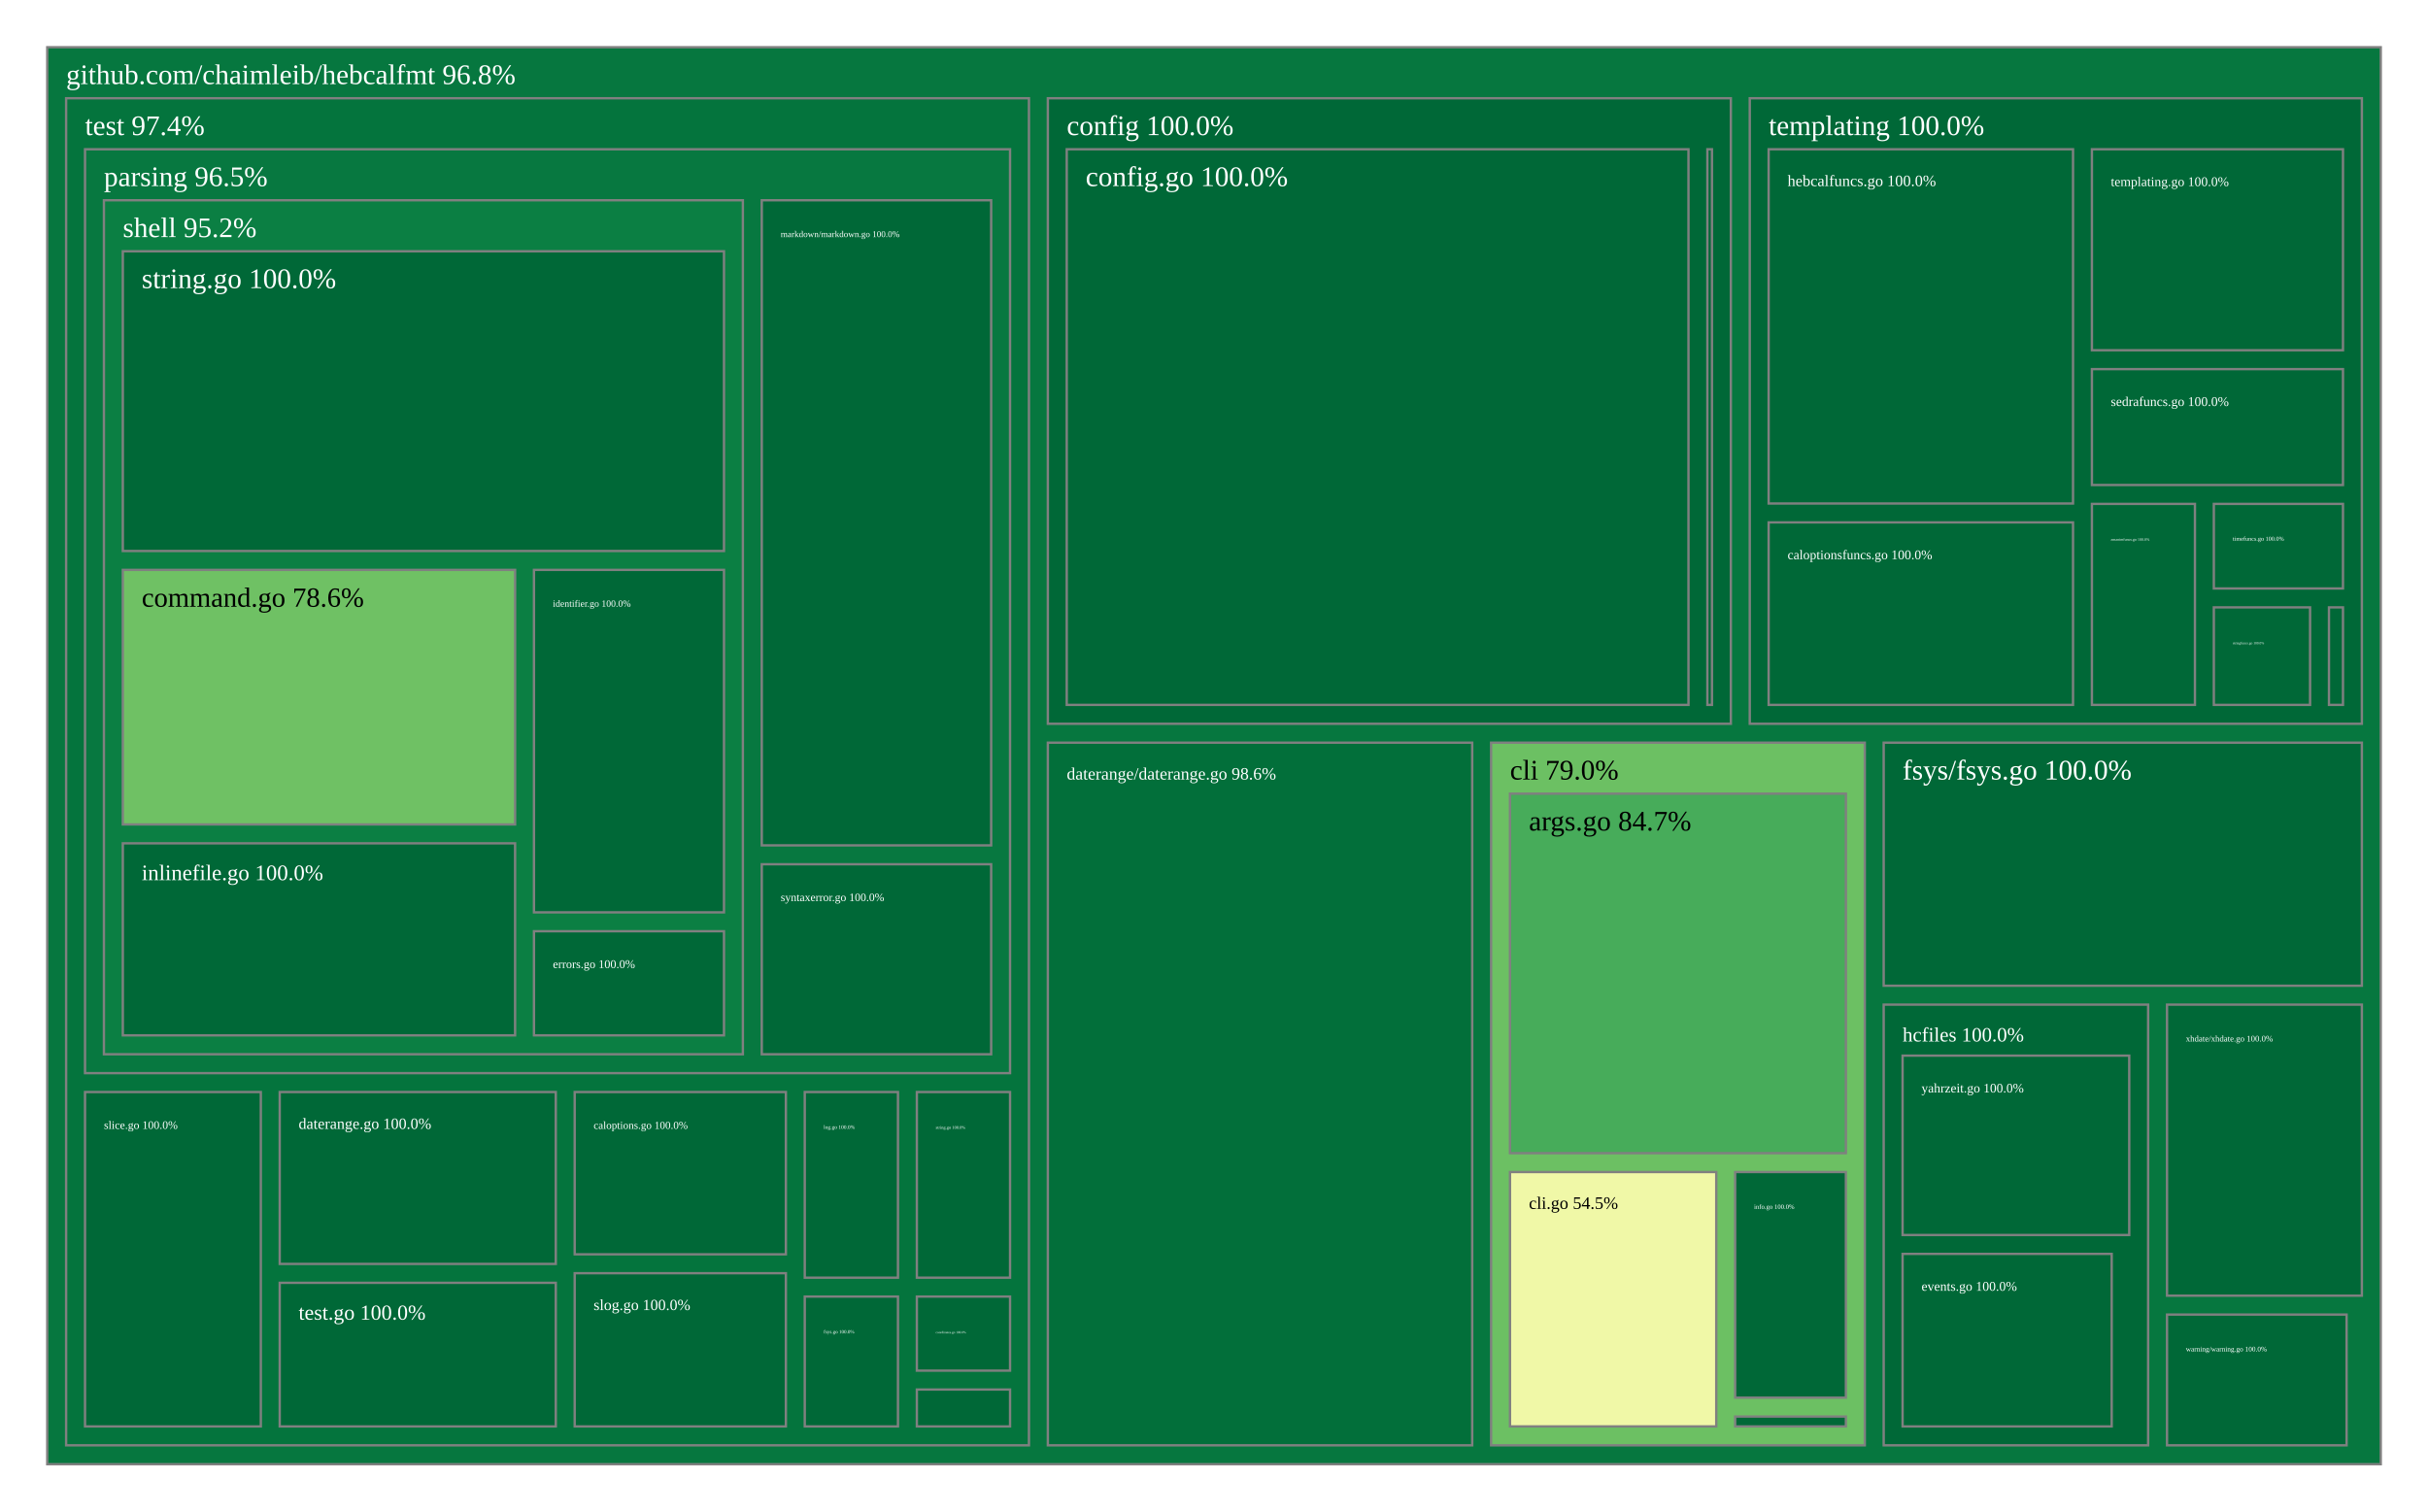
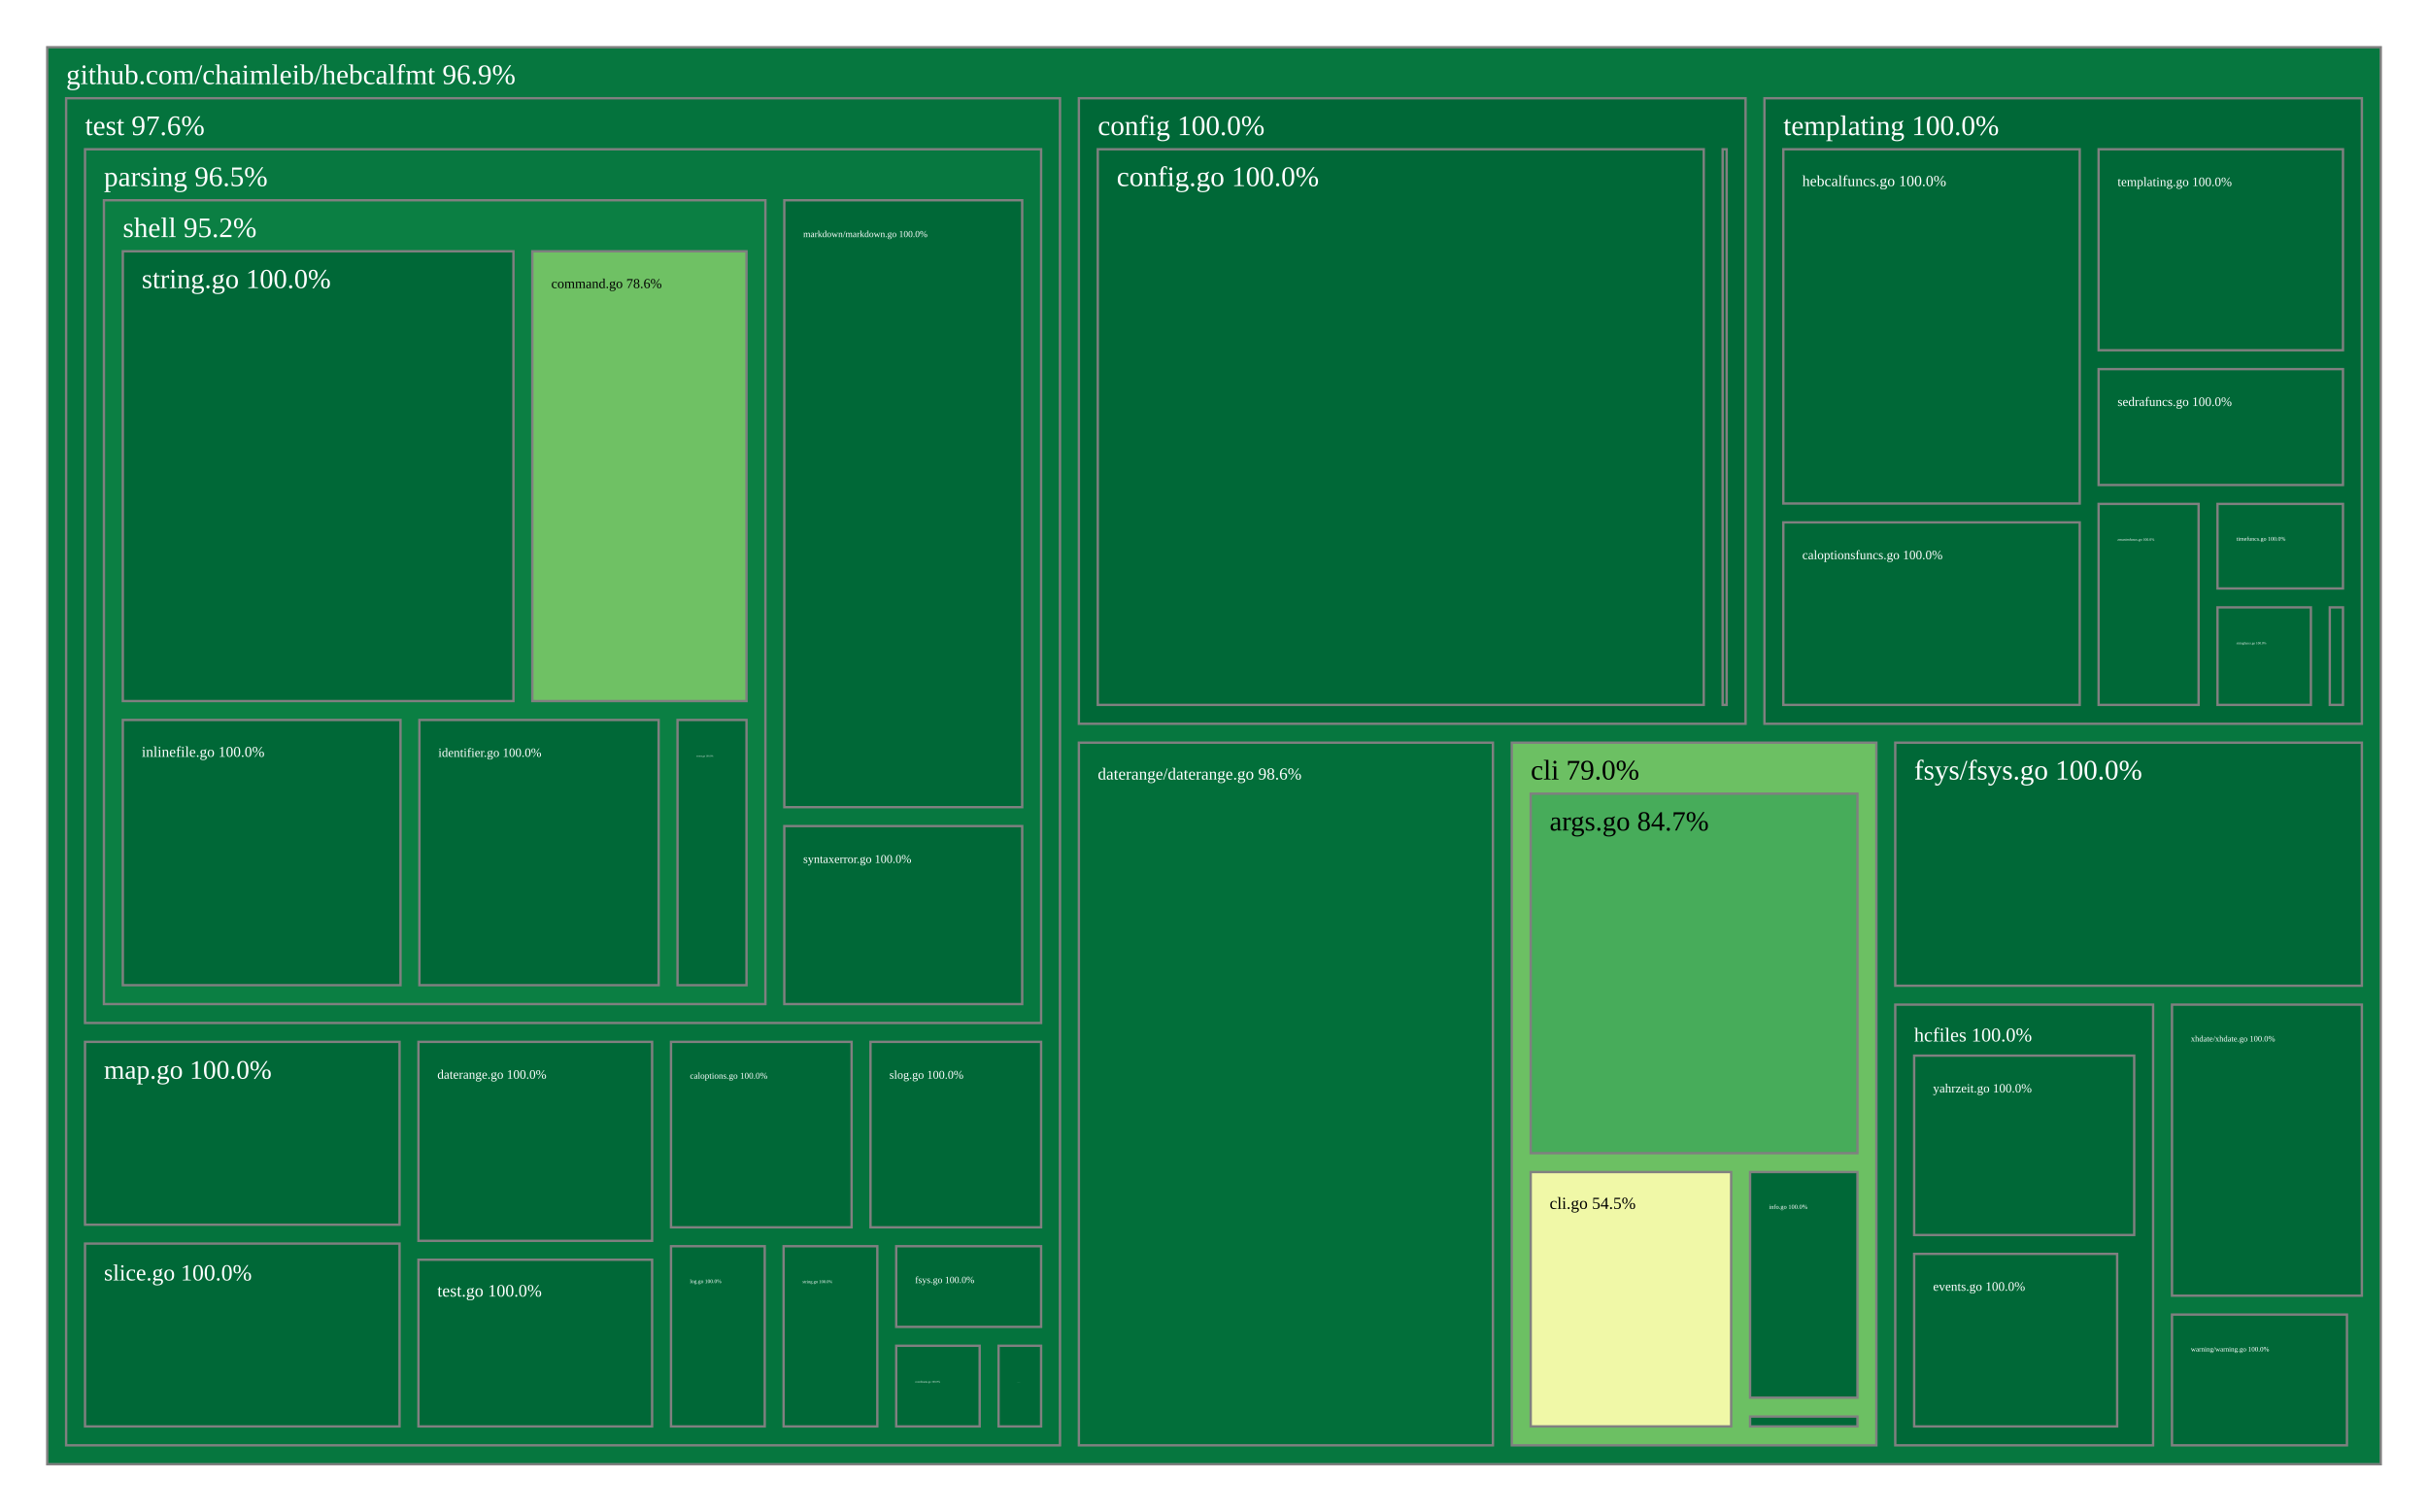
<svg xmlns="http://www.w3.org/2000/svg" viewBox="0 0 1028 640" style="background: white none repeat scroll 0% 0%;">
  <g>
    <rect x="20" y="20" width="988" height="600" style="fill: rgb(6, 119, 63);opacity:1;fill-opacity:1.00;stroke:rgb(128,128,128);stroke-width:1px;stroke-opacity:1.00;" />
-     <text data-notex="1" text-anchor="start" transform="translate(28,35.6) scale(1)" style="font-family: Open Sans, verdana, arial, sans-serif !important; font-size: 12px; fill: rgb(255, 255, 255); fill-opacity: 1.00; white-space: pre;" data-math="N">github.com/chaimleib/hebcalfmt 96.8%</text>
+     <text data-notex="1" text-anchor="start" transform="translate(28,35.6) scale(1)" style="font-family: Open Sans, verdana, arial, sans-serif !important; font-size: 12px; fill: rgb(255, 255, 255); fill-opacity: 1.00; white-space: pre;" data-math="N">github.com/chaimleib/hebcalfmt 96.9%</text>
  </g>
  <g>
-     <rect x="631.32" y="314.471" width="158.222" height="297.529" style="fill: rgb(108, 192, 99);opacity:1;fill-opacity:1.00;stroke:rgb(128,128,128);stroke-width:1px;stroke-opacity:1.00;" />
-     <text data-notex="1" text-anchor="start" transform="translate(639.32,330.0713) scale(1)" style="font-family: Open Sans, verdana, arial, sans-serif !important; font-size: 12px; fill: rgb(0, 0, 0); fill-opacity: 1.00; white-space: pre;" data-math="N">cli 79.0%</text>
+     <rect x="640.092" y="314.471" width="154.351" height="297.529" style="fill: rgb(108, 192, 99);opacity:1;fill-opacity:1.00;stroke:rgb(128,128,128);stroke-width:1px;stroke-opacity:1.00;" />
+     <text data-notex="1" text-anchor="start" transform="translate(648.0924,330.0713) scale(1)" style="font-family: Open Sans, verdana, arial, sans-serif !important; font-size: 12px; fill: rgb(0, 0, 0); fill-opacity: 1.00; white-space: pre;" data-math="N">cli 79.0%</text>
  </g>
  <g>
-     <rect x="443.65" y="41.6" width="289.184" height="264.871" style="fill: rgb(0, 104, 55);opacity:1;fill-opacity:1.00;stroke:rgb(128,128,128);stroke-width:1px;stroke-opacity:1.00;" />
-     <text data-notex="1" text-anchor="start" transform="translate(451.6503,57.2) scale(1)" style="font-family: Open Sans, verdana, arial, sans-serif !important; font-size: 12px; fill: rgb(255, 255, 255); fill-opacity: 1.00; white-space: pre;" data-math="N">config 100.0%</text>
+     <rect x="456.793" y="41.6" width="282.263" height="264.871" style="fill: rgb(0, 104, 55);opacity:1;fill-opacity:1.00;stroke:rgb(128,128,128);stroke-width:1px;stroke-opacity:1.00;" />
+     <text data-notex="1" text-anchor="start" transform="translate(464.7932,57.2) scale(1)" style="font-family: Open Sans, verdana, arial, sans-serif !important; font-size: 12px; fill: rgb(255, 255, 255); fill-opacity: 1.00; white-space: pre;" data-math="N">config 100.0%</text>
  </g>
  <g>
-     <rect x="443.65" y="314.471" width="179.67" height="297.529" style="fill: rgb(2, 111, 58);opacity:1;fill-opacity:1.00;stroke:rgb(128,128,128);stroke-width:1px;stroke-opacity:1.00;" />
-     <text data-notex="1" text-anchor="start" transform="translate(451.6503,330.0713) scale(0.60889)" style="font-family: Open Sans, verdana, arial, sans-serif !important; font-size: 12px; fill: rgb(255, 255, 255); fill-opacity: 1.00; white-space: pre;" data-math="N">daterange/daterange.go 98.6%</text>
+     <rect x="456.793" y="314.471" width="175.299" height="297.529" style="fill: rgb(2, 111, 58);opacity:1;fill-opacity:1.00;stroke:rgb(128,128,128);stroke-width:1px;stroke-opacity:1.00;" />
+     <text data-notex="1" text-anchor="start" transform="translate(464.7932,330.0713) scale(0.592631)" style="font-family: Open Sans, verdana, arial, sans-serif !important; font-size: 12px; fill: rgb(255, 255, 255); fill-opacity: 1.00; white-space: pre;" data-math="N">daterange/daterange.go 98.6%</text>
  </g>
  <g>
-     <rect x="797.542" y="314.471" width="202.458" height="102.924" style="fill: rgb(0, 104, 55);opacity:1;fill-opacity:1.00;stroke:rgb(128,128,128);stroke-width:1px;stroke-opacity:1.00;" />
-     <text data-notex="1" text-anchor="start" transform="translate(805.5418,330.0713) scale(1)" style="font-family: Open Sans, verdana, arial, sans-serif !important; font-size: 12px; fill: rgb(255, 255, 255); fill-opacity: 1.00; white-space: pre;" data-math="N">fsys/fsys.go 100.0%</text>
+     <rect x="802.443" y="314.471" width="197.557" height="102.924" style="fill: rgb(0, 104, 55);opacity:1;fill-opacity:1.00;stroke:rgb(128,128,128);stroke-width:1px;stroke-opacity:1.00;" />
+     <text data-notex="1" text-anchor="start" transform="translate(810.4431,330.0713) scale(0.995378)" style="font-family: Open Sans, verdana, arial, sans-serif !important; font-size: 12px; fill: rgb(255, 255, 255); fill-opacity: 1.00; white-space: pre;" data-math="N">fsys/fsys.go 100.0%</text>
  </g>
  <g>
-     <rect x="797.542" y="425.396" width="111.961" height="186.604" style="fill: rgb(0, 104, 55);opacity:1;fill-opacity:1.00;stroke:rgb(128,128,128);stroke-width:1px;stroke-opacity:1.00;" />
-     <text data-notex="1" text-anchor="start" transform="translate(805.5418,440.9957) scale(0.713997)" style="font-family: Open Sans, verdana, arial, sans-serif !important; font-size: 12px; fill: rgb(255, 255, 255); fill-opacity: 1.00; white-space: pre;" data-math="N">hcfiles 100.0%</text>
+     <rect x="802.443" y="425.396" width="109.167" height="186.604" style="fill: rgb(0, 104, 55);opacity:1;fill-opacity:1.00;stroke:rgb(128,128,128);stroke-width:1px;stroke-opacity:1.00;" />
+     <text data-notex="1" text-anchor="start" transform="translate(810.4431,440.9957) scale(0.69321)" style="font-family: Open Sans, verdana, arial, sans-serif !important; font-size: 12px; fill: rgb(255, 255, 255); fill-opacity: 1.00; white-space: pre;" data-math="N">hcfiles 100.0%</text>
  </g>
  <g>
-     <rect x="740.834" y="41.6" width="259.166" height="264.871" style="fill: rgb(0, 104, 55);opacity:1;fill-opacity:1.00;stroke:rgb(128,128,128);stroke-width:1px;stroke-opacity:1.00;" />
-     <text data-notex="1" text-anchor="start" transform="translate(748.8344,57.2) scale(1)" style="font-family: Open Sans, verdana, arial, sans-serif !important; font-size: 12px; fill: rgb(255, 255, 255); fill-opacity: 1.00; white-space: pre;" data-math="N">templating 100.0%</text>
+     <rect x="747.056" y="41.6" width="252.944" height="264.871" style="fill: rgb(0, 104, 55);opacity:1;fill-opacity:1.00;stroke:rgb(128,128,128);stroke-width:1px;stroke-opacity:1.00;" />
+     <text data-notex="1" text-anchor="start" transform="translate(755.0564,57.2) scale(1)" style="font-family: Open Sans, verdana, arial, sans-serif !important; font-size: 12px; fill: rgb(255, 255, 255); fill-opacity: 1.00; white-space: pre;" data-math="N">templating 100.0%</text>
  </g>
  <g>
-     <rect x="28" y="41.6" width="407.65" height="570.4" style="fill: rgb(4, 116, 61);opacity:1;fill-opacity:1.00;stroke:rgb(128,128,128);stroke-width:1px;stroke-opacity:1.00;" />
-     <text data-notex="1" text-anchor="start" transform="translate(36,57.2) scale(1)" style="font-family: Open Sans, verdana, arial, sans-serif !important; font-size: 12px; fill: rgb(255, 255, 255); fill-opacity: 1.00; white-space: pre;" data-math="N">test 97.4%</text>
+     <rect x="28" y="41.6" width="420.793" height="570.4" style="fill: rgb(4, 115, 61);opacity:1;fill-opacity:1.00;stroke:rgb(128,128,128);stroke-width:1px;stroke-opacity:1.00;" />
+     <text data-notex="1" text-anchor="start" transform="translate(36,57.2) scale(1)" style="font-family: Open Sans, verdana, arial, sans-serif !important; font-size: 12px; fill: rgb(255, 255, 255); fill-opacity: 1.00; white-space: pre;" data-math="N">test 97.6%</text>
  </g>
  <g>
-     <rect x="917.503" y="556.64" width="76.033" height="55.36" style="fill: rgb(0, 104, 55);opacity:1;fill-opacity:1.00;stroke:rgb(128,128,128);stroke-width:1px;stroke-opacity:1.00;" />
-     <text data-notex="1" text-anchor="start" transform="translate(925.503,572.2405) scale(0.250137)" style="font-family: Open Sans, verdana, arial, sans-serif !important; font-size: 12px; fill: rgb(255, 255, 255); fill-opacity: 1.00; white-space: pre;" data-math="N">warning/warning.go 100.0%</text>
+     <rect x="919.611" y="556.64" width="74.076" height="55.36" style="fill: rgb(0, 104, 55);opacity:1;fill-opacity:1.00;stroke:rgb(128,128,128);stroke-width:1px;stroke-opacity:1.00;" />
+     <text data-notex="1" text-anchor="start" transform="translate(927.6105,572.2405) scale(0.241983)" style="font-family: Open Sans, verdana, arial, sans-serif !important; font-size: 12px; fill: rgb(255, 255, 255); fill-opacity: 1.00; white-space: pre;" data-math="N">warning/warning.go 100.0%</text>
  </g>
  <g>
-     <rect x="917.503" y="425.396" width="82.497" height="123.245" style="fill: rgb(0, 104, 55);opacity:1;fill-opacity:1.00;stroke:rgb(128,128,128);stroke-width:1px;stroke-opacity:1.00;" />
-     <text data-notex="1" text-anchor="start" transform="translate(925.503,440.9957) scale(0.301164)" style="font-family: Open Sans, verdana, arial, sans-serif !important; font-size: 12px; fill: rgb(255, 255, 255); fill-opacity: 1.00; white-space: pre;" data-math="N">xhdate/xhdate.go 100.0%</text>
+     <rect x="919.611" y="425.396" width="80.389" height="123.245" style="fill: rgb(0, 104, 55);opacity:1;fill-opacity:1.00;stroke:rgb(128,128,128);stroke-width:1px;stroke-opacity:1.00;" />
+     <text data-notex="1" text-anchor="start" transform="translate(927.6105,440.9957) scale(0.291619)" style="font-family: Open Sans, verdana, arial, sans-serif !important; font-size: 12px; fill: rgb(255, 255, 255); fill-opacity: 1.00; white-space: pre;" data-math="N">xhdate/xhdate.go 100.0%</text>
  </g>
  <g>
-     <rect x="639.32" y="336.071" width="142.222" height="152.217" style="fill: rgb(71, 172, 90);opacity:1;fill-opacity:1.00;stroke:rgb(128,128,128);stroke-width:1px;stroke-opacity:1.00;" />
-     <text data-notex="1" text-anchor="start" transform="translate(647.32,351.6713) scale(1)" style="font-family: Open Sans, verdana, arial, sans-serif !important; font-size: 12px; fill: rgb(0, 0, 0); fill-opacity: 1.00; white-space: pre;" data-math="N">args.go 84.7%</text>
+     <rect x="648.092" y="336.071" width="138.351" height="152.217" style="fill: rgb(71, 172, 90);opacity:1;fill-opacity:1.00;stroke:rgb(128,128,128);stroke-width:1px;stroke-opacity:1.00;" />
+     <text data-notex="1" text-anchor="start" transform="translate(656.0924,351.6713) scale(0.980374)" style="font-family: Open Sans, verdana, arial, sans-serif !important; font-size: 12px; fill: rgb(0, 0, 0); fill-opacity: 1.00; white-space: pre;" data-math="N">args.go 84.7%</text>
  </g>
  <g>
-     <rect x="639.32" y="496.288" width="87.333" height="107.712" style="fill: rgb(240, 248, 167);opacity:1;fill-opacity:1.00;stroke:rgb(128,128,128);stroke-width:1px;stroke-opacity:1.00;" />
-     <text data-notex="1" text-anchor="start" transform="translate(647.32,511.888) scale(0.61921)" style="font-family: Open Sans, verdana, arial, sans-serif !important; font-size: 12px; fill: rgb(0, 0, 0); fill-opacity: 1.00; white-space: pre;" data-math="N">cli.go 54.5%</text>
+     <rect x="648.092" y="496.288" width="84.876" height="107.712" style="fill: rgb(240, 248, 167);opacity:1;fill-opacity:1.00;stroke:rgb(128,128,128);stroke-width:1px;stroke-opacity:1.00;" />
+     <text data-notex="1" text-anchor="start" transform="translate(656.0924,511.888) scale(0.597885)" style="font-family: Open Sans, verdana, arial, sans-serif !important; font-size: 12px; fill: rgb(0, 0, 0); fill-opacity: 1.00; white-space: pre;" data-math="N">cli.go 54.5%</text>
  </g>
  <g>
-     <rect x="734.653" y="496.288" width="46.889" height="95.532" style="fill: rgb(0, 104, 55);opacity:1;fill-opacity:1.00;stroke:rgb(128,128,128);stroke-width:1px;stroke-opacity:1.00;" />
-     <text data-notex="1" text-anchor="start" transform="translate(742.6531,511.888) scale(0.229827)" style="font-family: Open Sans, verdana, arial, sans-serif !important; font-size: 12px; fill: rgb(255, 255, 255); fill-opacity: 1.00; white-space: pre;" data-math="N">info.go 100.0%</text>
+     <rect x="740.969" y="496.288" width="45.474" height="95.532" style="fill: rgb(0, 104, 55);opacity:1;fill-opacity:1.00;stroke:rgb(128,128,128);stroke-width:1px;stroke-opacity:1.00;" />
+     <text data-notex="1" text-anchor="start" transform="translate(748.9688,511.888) scale(0.219303)" style="font-family: Open Sans, verdana, arial, sans-serif !important; font-size: 12px; fill: rgb(255, 255, 255); fill-opacity: 1.00; white-space: pre;" data-math="N">info.go 100.0%</text>
  </g>
  <g>
-     <rect x="734.653" y="599.82" width="46.889" height="4.18" style="fill: rgb(0, 104, 55);opacity:1;fill-opacity:1.00;stroke:rgb(128,128,128);stroke-width:1px;stroke-opacity:1.00;" />
+     <rect x="740.969" y="599.82" width="45.474" height="4.18" style="fill: rgb(0, 104, 55);opacity:1;fill-opacity:1.00;stroke:rgb(128,128,128);stroke-width:1px;stroke-opacity:1.00;" />
  </g>
  <g>
-     <rect x="451.65" y="63.2" width="263.243" height="235.271" style="fill: rgb(0, 104, 55);opacity:1;fill-opacity:1.00;stroke:rgb(128,128,128);stroke-width:1px;stroke-opacity:1.00;" />
-     <text data-notex="1" text-anchor="start" transform="translate(459.6503,78.8) scale(1)" style="font-family: Open Sans, verdana, arial, sans-serif !important; font-size: 12px; fill: rgb(255, 255, 255); fill-opacity: 1.00; white-space: pre;" data-math="N">config.go 100.0%</text>
+     <rect x="464.793" y="63.2" width="256.567" height="235.271" style="fill: rgb(0, 104, 55);opacity:1;fill-opacity:1.00;stroke:rgb(128,128,128);stroke-width:1px;stroke-opacity:1.00;" />
+     <text data-notex="1" text-anchor="start" transform="translate(472.7932,78.8) scale(1)" style="font-family: Open Sans, verdana, arial, sans-serif !important; font-size: 12px; fill: rgb(255, 255, 255); fill-opacity: 1.00; white-space: pre;" data-math="N">config.go 100.0%</text>
  </g>
  <g>
-     <rect x="722.894" y="63.2" width="1.941" height="235.271" style="fill: rgb(0, 104, 55);opacity:1;fill-opacity:1.00;stroke:rgb(128,128,128);stroke-width:1px;stroke-opacity:1.00;" />
+     <rect x="729.36" y="63.2" width="1.696" height="235.271" style="fill: rgb(0, 104, 55);opacity:1;fill-opacity:1.00;stroke:rgb(128,128,128);stroke-width:1px;stroke-opacity:1.00;" />
  </g>
  <g>
-     <rect x="805.542" y="530.945" width="88.535" height="73.055" style="fill: rgb(0, 104, 55);opacity:1;fill-opacity:1.00;stroke:rgb(128,128,128);stroke-width:1px;stroke-opacity:1.00;" />
-     <text data-notex="1" text-anchor="start" transform="translate(813.5418,546.5453) scale(0.472236)" style="font-family: Open Sans, verdana, arial, sans-serif !important; font-size: 12px; fill: rgb(255, 255, 255); fill-opacity: 1.00; white-space: pre;" data-math="N">events.go 100.0%</text>
+     <rect x="810.443" y="530.945" width="85.941" height="73.055" style="fill: rgb(0, 104, 55);opacity:1;fill-opacity:1.00;stroke:rgb(128,128,128);stroke-width:1px;stroke-opacity:1.00;" />
+     <text data-notex="1" text-anchor="start" transform="translate(818.4431,546.5453) scale(0.455346)" style="font-family: Open Sans, verdana, arial, sans-serif !important; font-size: 12px; fill: rgb(255, 255, 255); fill-opacity: 1.00; white-space: pre;" data-math="N">events.go 100.0%</text>
  </g>
  <g>
-     <rect x="805.542" y="446.996" width="95.961" height="75.95" style="fill: rgb(0, 104, 55);opacity:1;fill-opacity:1.00;stroke:rgb(128,128,128);stroke-width:1px;stroke-opacity:1.00;" />
-     <text data-notex="1" text-anchor="start" transform="translate(813.5418,462.5957) scale(0.462738)" style="font-family: Open Sans, verdana, arial, sans-serif !important; font-size: 12px; fill: rgb(255, 255, 255); fill-opacity: 1.00; white-space: pre;" data-math="N">yahrzeit.go 100.0%</text>
+     <rect x="810.443" y="446.996" width="93.167" height="75.95" style="fill: rgb(0, 104, 55);opacity:1;fill-opacity:1.00;stroke:rgb(128,128,128);stroke-width:1px;stroke-opacity:1.00;" />
+     <text data-notex="1" text-anchor="start" transform="translate(818.4431,462.5957) scale(0.446571)" style="font-family: Open Sans, verdana, arial, sans-serif !important; font-size: 12px; fill: rgb(255, 255, 255); fill-opacity: 1.00; white-space: pre;" data-math="N">yahrzeit.go 100.0%</text>
  </g>
  <g>
-     <rect x="748.834" y="221.201" width="128.871" height="77.27" style="fill: rgb(0, 104, 55);opacity:1;fill-opacity:1.00;stroke:rgb(128,128,128);stroke-width:1px;stroke-opacity:1.00;" />
-     <text data-notex="1" text-anchor="start" transform="translate(756.8344,236.8009) scale(0.470296)" style="font-family: Open Sans, verdana, arial, sans-serif !important; font-size: 12px; fill: rgb(255, 255, 255); fill-opacity: 1.00; white-space: pre;" data-math="N">caloptionsfuncs.go 100.0%</text>
+     <rect x="755.056" y="221.201" width="125.481" height="77.27" style="fill: rgb(0, 104, 55);opacity:1;fill-opacity:1.00;stroke:rgb(128,128,128);stroke-width:1px;stroke-opacity:1.00;" />
+     <text data-notex="1" text-anchor="start" transform="translate(763.0564,236.8009) scale(0.456169)" style="font-family: Open Sans, verdana, arial, sans-serif !important; font-size: 12px; fill: rgb(255, 255, 255); fill-opacity: 1.00; white-space: pre;" data-math="N">caloptionsfuncs.go 100.0%</text>
  </g>
  <g>
-     <rect x="986.072" y="257.181" width="5.928" height="41.29" style="fill: rgb(0, 104, 55);opacity:1;fill-opacity:1.00;stroke:rgb(128,128,128);stroke-width:1px;stroke-opacity:1.00;" />
+     <rect x="986.417" y="257.181" width="5.583" height="41.29" style="fill: rgb(0, 104, 55);opacity:1;fill-opacity:1.00;stroke:rgb(128,128,128);stroke-width:1px;stroke-opacity:1.00;" />
  </g>
  <g>
-     <rect x="748.834" y="63.2" width="128.871" height="150.001" style="fill: rgb(0, 104, 55);opacity:1;fill-opacity:1.00;stroke:rgb(128,128,128);stroke-width:1px;stroke-opacity:1.00;" />
-     <text data-notex="1" text-anchor="start" transform="translate(756.8344,78.8) scale(0.559877)" style="font-family: Open Sans, verdana, arial, sans-serif !important; font-size: 12px; fill: rgb(255, 255, 255); fill-opacity: 1.00; white-space: pre;" data-math="N">hebcalfuncs.go 100.0%</text>
+     <rect x="755.056" y="63.2" width="125.481" height="150.001" style="fill: rgb(0, 104, 55);opacity:1;fill-opacity:1.00;stroke:rgb(128,128,128);stroke-width:1px;stroke-opacity:1.00;" />
+     <text data-notex="1" text-anchor="start" transform="translate(763.0564,78.8) scale(0.543058)" style="font-family: Open Sans, verdana, arial, sans-serif !important; font-size: 12px; fill: rgb(255, 255, 255); fill-opacity: 1.00; white-space: pre;" data-math="N">hebcalfuncs.go 100.0%</text>
  </g>
  <g>
-     <rect x="885.706" y="156.304" width="106.294" height="49.064" style="fill: rgb(0, 104, 55);opacity:1;fill-opacity:1.00;stroke:rgb(128,128,128);stroke-width:1px;stroke-opacity:1.00;" />
-     <text data-notex="1" text-anchor="start" transform="translate(893.7056,171.9038) scale(0.470284)" style="font-family: Open Sans, verdana, arial, sans-serif !important; font-size: 12px; fill: rgb(255, 255, 255); fill-opacity: 1.00; white-space: pre;" data-math="N">sedrafuncs.go 100.0%</text>
+     <rect x="888.537" y="156.304" width="103.463" height="49.064" style="fill: rgb(0, 104, 55);opacity:1;fill-opacity:1.00;stroke:rgb(128,128,128);stroke-width:1px;stroke-opacity:1.00;" />
+     <text data-notex="1" text-anchor="start" transform="translate(896.5369,171.9038) scale(0.455537)" style="font-family: Open Sans, verdana, arial, sans-serif !important; font-size: 12px; fill: rgb(255, 255, 255); fill-opacity: 1.00; white-space: pre;" data-math="N">sedrafuncs.go 100.0%</text>
  </g>
  <g>
-     <rect x="937.322" y="257.181" width="40.749" height="41.29" style="fill: rgb(0, 104, 55);opacity:1;fill-opacity:1.00;stroke:rgb(128,128,128);stroke-width:1px;stroke-opacity:1.00;" />
-     <text data-notex="1" text-anchor="start" transform="translate(945.3224,272.781) scale(0.122764)" style="font-family: Open Sans, verdana, arial, sans-serif !important; font-size: 12px; fill: rgb(255, 255, 255); fill-opacity: 1.00; white-space: pre;" data-math="N">stringfuncs.go 100.0%</text>
+     <rect x="938.875" y="257.181" width="39.542" height="41.29" style="fill: rgb(0, 104, 55);opacity:1;fill-opacity:1.00;stroke:rgb(128,128,128);stroke-width:1px;stroke-opacity:1.00;" />
+     <text data-notex="1" text-anchor="start" transform="translate(946.8751,272.781) scale(0.116774)" style="font-family: Open Sans, verdana, arial, sans-serif !important; font-size: 12px; fill: rgb(255, 255, 255); fill-opacity: 1.00; white-space: pre;" data-math="N">stringfuncs.go 100.0%</text>
  </g>
  <g>
-     <rect x="885.706" y="63.2" width="106.294" height="85.104" style="fill: rgb(0, 104, 55);opacity:1;fill-opacity:1.00;stroke:rgb(128,128,128);stroke-width:1px;stroke-opacity:1.00;" />
-     <text data-notex="1" text-anchor="start" transform="translate(893.7056,78.8) scale(0.470284)" style="font-family: Open Sans, verdana, arial, sans-serif !important; font-size: 12px; fill: rgb(255, 255, 255); fill-opacity: 1.00; white-space: pre;" data-math="N">templating.go 100.0%</text>
+     <rect x="888.537" y="63.2" width="103.463" height="85.104" style="fill: rgb(0, 104, 55);opacity:1;fill-opacity:1.00;stroke:rgb(128,128,128);stroke-width:1px;stroke-opacity:1.00;" />
+     <text data-notex="1" text-anchor="start" transform="translate(896.5369,78.8) scale(0.455537)" style="font-family: Open Sans, verdana, arial, sans-serif !important; font-size: 12px; fill: rgb(255, 255, 255); fill-opacity: 1.00; white-space: pre;" data-math="N">templating.go 100.0%</text>
  </g>
  <g>
-     <rect x="937.322" y="213.367" width="54.678" height="35.814" style="fill: rgb(0, 104, 55);opacity:1;fill-opacity:1.00;stroke:rgb(128,128,128);stroke-width:1px;stroke-opacity:1.00;" />
-     <text data-notex="1" text-anchor="start" transform="translate(945.3224,228.9674) scale(0.212048)" style="font-family: Open Sans, verdana, arial, sans-serif !important; font-size: 12px; fill: rgb(255, 255, 255); fill-opacity: 1.00; white-space: pre;" data-math="N">timefuncs.go 100.0%</text>
+     <rect x="938.875" y="213.367" width="53.125" height="35.814" style="fill: rgb(0, 104, 55);opacity:1;fill-opacity:1.00;stroke:rgb(128,128,128);stroke-width:1px;stroke-opacity:1.00;" />
+     <text data-notex="1" text-anchor="start" transform="translate(946.8751,228.9674) scale(0.203536)" style="font-family: Open Sans, verdana, arial, sans-serif !important; font-size: 12px; fill: rgb(255, 255, 255); fill-opacity: 1.00; white-space: pre;" data-math="N">timefuncs.go 100.0%</text>
  </g>
  <g>
-     <rect x="885.706" y="213.367" width="43.617" height="85.104" style="fill: rgb(0, 104, 55);opacity:1;fill-opacity:1.00;stroke:rgb(128,128,128);stroke-width:1px;stroke-opacity:1.00;" />
-     <text data-notex="1" text-anchor="start" transform="translate(893.7056,228.9674) scale(0.136988)" style="font-family: Open Sans, verdana, arial, sans-serif !important; font-size: 12px; fill: rgb(255, 255, 255); fill-opacity: 1.00; white-space: pre;" data-math="N">zmanimfuncs.go 100.0%</text>
+     <rect x="888.537" y="213.367" width="42.338" height="85.104" style="fill: rgb(0, 104, 55);opacity:1;fill-opacity:1.00;stroke:rgb(128,128,128);stroke-width:1px;stroke-opacity:1.00;" />
+     <text data-notex="1" text-anchor="start" transform="translate(896.5369,228.9674) scale(0.130646)" style="font-family: Open Sans, verdana, arial, sans-serif !important; font-size: 12px; fill: rgb(255, 255, 255); fill-opacity: 1.00; white-space: pre;" data-math="N">zmanimfuncs.go 100.0%</text>
  </g>
  <g>
-     <rect x="243.319" y="462.412" width="89.415" height="68.712" style="fill: rgb(0, 104, 55);opacity:1;fill-opacity:1.00;stroke:rgb(128,128,128);stroke-width:1px;stroke-opacity:1.00;" />
-     <text data-notex="1" text-anchor="start" transform="translate(251.3186,478.0123) scale(0.382369)" style="font-family: Open Sans, verdana, arial, sans-serif !important; font-size: 12px; fill: rgb(255, 255, 255); fill-opacity: 1.00; white-space: pre;" data-math="N">caloptions.go 100.0%</text>
+     <rect x="284.104" y="441.164" width="76.456" height="78.527" style="fill: rgb(0, 104, 55);opacity:1;fill-opacity:1.00;stroke:rgb(128,128,128);stroke-width:1px;stroke-opacity:1.00;" />
+     <text data-notex="1" text-anchor="start" transform="translate(292.1037,456.7639) scale(0.314876)" style="font-family: Open Sans, verdana, arial, sans-serif !important; font-size: 12px; fill: rgb(255, 255, 255); fill-opacity: 1.00; white-space: pre;" data-math="N">caloptions.go 100.0%</text>
  </g>
  <g>
-     <rect x="388.192" y="549.016" width="39.458" height="31.365" style="fill: rgb(0, 104, 55);opacity:1;fill-opacity:1.00;stroke:rgb(128,128,128);stroke-width:1px;stroke-opacity:1.00;" />
-     <text data-notex="1" text-anchor="start" transform="translate(396.1918,564.6157) scale(0.116361)" style="font-family: Open Sans, verdana, arial, sans-serif !important; font-size: 12px; fill: rgb(255, 255, 255); fill-opacity: 1.00; white-space: pre;" data-math="N">coordinates.go 100.0%</text>
+     <rect x="379.45" y="569.846" width="35.339" height="34.154" style="fill: rgb(0, 104, 55);opacity:1;fill-opacity:1.00;stroke:rgb(128,128,128);stroke-width:1px;stroke-opacity:1.00;" />
+     <text data-notex="1" text-anchor="start" transform="translate(387.4503,585.4456) scale(0.095929)" style="font-family: Open Sans, verdana, arial, sans-serif !important; font-size: 12px; fill: rgb(255, 255, 255); fill-opacity: 1.00; white-space: pre;" data-math="N">coordinates.go 100.0%</text>
  </g>
  <g>
-     <rect x="118.428" y="462.412" width="116.891" height="72.777" style="fill: rgb(0, 104, 55);opacity:1;fill-opacity:1.00;stroke:rgb(128,128,128);stroke-width:1px;stroke-opacity:1.00;" />
-     <text data-notex="1" text-anchor="start" transform="translate(126.4279,478.0123) scale(0.553129)" style="font-family: Open Sans, verdana, arial, sans-serif !important; font-size: 12px; fill: rgb(255, 255, 255); fill-opacity: 1.00; white-space: pre;" data-math="N">daterange.go 100.0%</text>
+     <rect x="177.162" y="441.164" width="98.941" height="84.252" style="fill: rgb(0, 104, 55);opacity:1;fill-opacity:1.00;stroke:rgb(128,128,128);stroke-width:1px;stroke-opacity:1.00;" />
+     <text data-notex="1" text-anchor="start" transform="translate(185.1625,456.7639) scale(0.454722)" style="font-family: Open Sans, verdana, arial, sans-serif !important; font-size: 12px; fill: rgb(255, 255, 255); fill-opacity: 1.00; white-space: pre;" data-math="N">daterange.go 100.0%</text>
  </g>
  <g>
-     <rect x="340.733" y="549.016" width="39.458" height="54.984" style="fill: rgb(0, 104, 55);opacity:1;fill-opacity:1.00;stroke:rgb(128,128,128);stroke-width:1px;stroke-opacity:1.00;" />
-     <text data-notex="1" text-anchor="start" transform="translate(348.7333,564.6157) scale(0.174542)" style="font-family: Open Sans, verdana, arial, sans-serif !important; font-size: 12px; fill: rgb(255, 255, 255); fill-opacity: 1.00; white-space: pre;" data-math="N">fsys.go 100.0%</text>
+     <rect x="379.45" y="527.691" width="61.343" height="34.154" style="fill: rgb(0, 104, 55);opacity:1;fill-opacity:1.00;stroke:rgb(128,128,128);stroke-width:1px;stroke-opacity:1.00;" />
+     <text data-notex="1" text-anchor="start" transform="translate(387.4503,543.2913) scale(0.337373)" style="font-family: Open Sans, verdana, arial, sans-serif !important; font-size: 12px; fill: rgb(255, 255, 255); fill-opacity: 1.00; white-space: pre;" data-math="N">fsys.go 100.0%</text>
  </g>
  <g>
-     <rect x="388.192" y="588.381" width="39.458" height="15.619" style="fill: rgb(0, 104, 55);opacity:1;fill-opacity:1.00;stroke:rgb(128,128,128);stroke-width:1px;stroke-opacity:1.00;" />
+     <rect x="422.79" y="569.846" width="18.004" height="34.154" style="fill: rgb(0, 104, 55);opacity:1;fill-opacity:1.00;stroke:rgb(128,128,128);stroke-width:1px;stroke-opacity:1.00;" />
+     <text data-notex="1" text-anchor="start" transform="translate(430.7896,585.4456) scale(0.013914)" style="font-family: Open Sans, verdana, arial, sans-serif !important; font-size: 12px; fill: rgb(255, 255, 255); fill-opacity: 1.00; white-space: pre;" data-math="N">hdate.go 100.0%</text>
  </g>
  <g>
-     <rect x="340.733" y="462.412" width="39.458" height="78.603" style="fill: rgb(0, 104, 55);opacity:1;fill-opacity:1.00;stroke:rgb(128,128,128);stroke-width:1px;stroke-opacity:1.00;" />
-     <text data-notex="1" text-anchor="start" transform="translate(348.7333,478.0123) scale(0.187969)" style="font-family: Open Sans, verdana, arial, sans-serif !important; font-size: 12px; fill: rgb(255, 255, 255); fill-opacity: 1.00; white-space: pre;" data-math="N">log.go 100.0%</text>
+     <rect x="284.104" y="527.691" width="39.673" height="76.309" style="fill: rgb(0, 104, 55);opacity:1;fill-opacity:1.00;stroke:rgb(128,128,128);stroke-width:1px;stroke-opacity:1.00;" />
+     <text data-notex="1" text-anchor="start" transform="translate(292.1037,543.2913) scale(0.18969)" style="font-family: Open Sans, verdana, arial, sans-serif !important; font-size: 12px; fill: rgb(255, 255, 255); fill-opacity: 1.00; white-space: pre;" data-math="N">log.go 100.0%</text>
  </g>
  <g>
-     <rect x="36" y="63.2" width="391.65" height="391.212" style="fill: rgb(7, 120, 64);opacity:1;fill-opacity:1.00;stroke:rgb(128,128,128);stroke-width:1px;stroke-opacity:1.00;" />
+     <rect x="36" y="441.164" width="133.162" height="77.418" style="fill: rgb(0, 104, 55);opacity:1;fill-opacity:1.00;stroke:rgb(128,128,128);stroke-width:1px;stroke-opacity:1.00;" />
+     <text data-notex="1" text-anchor="start" transform="translate(44,456.7639) scale(0.938802)" style="font-family: Open Sans, verdana, arial, sans-serif !important; font-size: 12px; fill: rgb(255, 255, 255); fill-opacity: 1.00; white-space: pre;" data-math="N">map.go 100.0%</text>
+   </g>
+   <g>
+     <rect x="36" y="63.2" width="404.793" height="369.964" style="fill: rgb(7, 120, 64);opacity:1;fill-opacity:1.00;stroke:rgb(128,128,128);stroke-width:1px;stroke-opacity:1.00;" />
    <text data-notex="1" text-anchor="start" transform="translate(44,78.8) scale(1)" style="font-family: Open Sans, verdana, arial, sans-serif !important; font-size: 12px; fill: rgb(255, 255, 255); fill-opacity: 1.00; white-space: pre;" data-math="N">parsing 96.5%</text>
  </g>
  <g>
-     <rect x="36" y="462.412" width="74.428" height="141.588" style="fill: rgb(0, 104, 55);opacity:1;fill-opacity:1.00;stroke:rgb(128,128,128);stroke-width:1px;stroke-opacity:1.00;" />
-     <text data-notex="1" text-anchor="start" transform="translate(44,478.0123) scale(0.405749)" style="font-family: Open Sans, verdana, arial, sans-serif !important; font-size: 12px; fill: rgb(255, 255, 255); fill-opacity: 1.00; white-space: pre;" data-math="N">slice.go 100.0%</text>
+     <rect x="36" y="526.582" width="133.162" height="77.418" style="fill: rgb(0, 104, 55);opacity:1;fill-opacity:1.00;stroke:rgb(128,128,128);stroke-width:1px;stroke-opacity:1.00;" />
+     <text data-notex="1" text-anchor="start" transform="translate(44,542.1819) scale(0.813628)" style="font-family: Open Sans, verdana, arial, sans-serif !important; font-size: 12px; fill: rgb(255, 255, 255); fill-opacity: 1.00; white-space: pre;" data-math="N">slice.go 100.0%</text>
  </g>
  <g>
-     <rect x="243.319" y="539.124" width="89.415" height="64.876" style="fill: rgb(0, 104, 55);opacity:1;fill-opacity:1.00;stroke:rgb(128,128,128);stroke-width:1px;stroke-opacity:1.00;" />
-     <text data-notex="1" text-anchor="start" transform="translate(251.3186,554.7239) scale(0.546241)" style="font-family: Open Sans, verdana, arial, sans-serif !important; font-size: 12px; fill: rgb(255, 255, 255); fill-opacity: 1.00; white-space: pre;" data-math="N">slog.go 100.0%</text>
+     <rect x="368.56" y="441.164" width="72.233" height="78.527" style="fill: rgb(0, 104, 55);opacity:1;fill-opacity:1.00;stroke:rgb(128,128,128);stroke-width:1px;stroke-opacity:1.00;" />
+     <text data-notex="1" text-anchor="start" transform="translate(376.5599,456.7639) scale(0.418403)" style="font-family: Open Sans, verdana, arial, sans-serif !important; font-size: 12px; fill: rgb(255, 255, 255); fill-opacity: 1.00; white-space: pre;" data-math="N">slog.go 100.0%</text>
  </g>
  <g>
-     <rect x="388.192" y="462.412" width="39.458" height="78.603" style="fill: rgb(0, 104, 55);opacity:1;fill-opacity:1.00;stroke:rgb(128,128,128);stroke-width:1px;stroke-opacity:1.00;" />
-     <text data-notex="1" text-anchor="start" transform="translate(396.1918,478.0123) scale(0.152724)" style="font-family: Open Sans, verdana, arial, sans-serif !important; font-size: 12px; fill: rgb(255, 255, 255); fill-opacity: 1.00; white-space: pre;" data-math="N">string.go 100.0%</text>
+     <rect x="331.777" y="527.691" width="39.673" height="76.309" style="fill: rgb(0, 104, 55);opacity:1;fill-opacity:1.00;stroke:rgb(128,128,128);stroke-width:1px;stroke-opacity:1.00;" />
+     <text data-notex="1" text-anchor="start" transform="translate(339.777,543.2913) scale(0.154123)" style="font-family: Open Sans, verdana, arial, sans-serif !important; font-size: 12px; fill: rgb(255, 255, 255); fill-opacity: 1.00; white-space: pre;" data-math="N">string.go 100.0%</text>
  </g>
  <g>
-     <rect x="118.428" y="543.19" width="116.891" height="60.81" style="fill: rgb(0, 104, 55);opacity:1;fill-opacity:1.00;stroke:rgb(128,128,128);stroke-width:1px;stroke-opacity:1.00;" />
-     <text data-notex="1" text-anchor="start" transform="translate(126.4279,558.7896) scale(0.750675)" style="font-family: Open Sans, verdana, arial, sans-serif !important; font-size: 12px; fill: rgb(255, 255, 255); fill-opacity: 1.00; white-space: pre;" data-math="N">test.go 100.0%</text>
+     <rect x="177.162" y="533.415" width="98.941" height="70.585" style="fill: rgb(0, 104, 55);opacity:1;fill-opacity:1.00;stroke:rgb(128,128,128);stroke-width:1px;stroke-opacity:1.00;" />
+     <text data-notex="1" text-anchor="start" transform="translate(185.1625,549.0154) scale(0.617122)" style="font-family: Open Sans, verdana, arial, sans-serif !important; font-size: 12px; fill: rgb(255, 255, 255); fill-opacity: 1.00; white-space: pre;" data-math="N">test.go 100.0%</text>
  </g>
  <g>
-     <rect x="322.528" y="84.8" width="97.122" height="273.158" style="fill: rgb(0, 104, 55);opacity:1;fill-opacity:1.00;stroke:rgb(128,128,128);stroke-width:1px;stroke-opacity:1.00;" />
-     <text data-notex="1" text-anchor="start" transform="translate(330.5283,100.4) scale(0.312971)" style="font-family: Open Sans, verdana, arial, sans-serif !important; font-size: 12px; fill: rgb(255, 255, 255); fill-opacity: 1.00; white-space: pre;" data-math="N">markdown/markdown.go 100.0%</text>
+     <rect x="332.07" y="84.8" width="100.723" height="256.995" style="fill: rgb(0, 104, 55);opacity:1;fill-opacity:1.00;stroke:rgb(128,128,128);stroke-width:1px;stroke-opacity:1.00;" />
+     <text data-notex="1" text-anchor="start" transform="translate(340.07,100.4) scale(0.326864)" style="font-family: Open Sans, verdana, arial, sans-serif !important; font-size: 12px; fill: rgb(255, 255, 255); fill-opacity: 1.00; white-space: pre;" data-math="N">markdown/markdown.go 100.0%</text>
  </g>
  <g>
-     <rect x="44" y="84.8" width="270.528" height="361.612" style="fill: rgb(11, 127, 67);opacity:1;fill-opacity:1.00;stroke:rgb(128,128,128);stroke-width:1px;stroke-opacity:1.00;" />
+     <rect x="44" y="84.8" width="280.07" height="340.364" style="fill: rgb(11, 127, 67);opacity:1;fill-opacity:1.00;stroke:rgb(128,128,128);stroke-width:1px;stroke-opacity:1.00;" />
    <text data-notex="1" text-anchor="start" transform="translate(52,100.4) scale(1)" style="font-family: Open Sans, verdana, arial, sans-serif !important; font-size: 12px; fill: rgb(255, 255, 255); fill-opacity: 1.00; white-space: pre;" data-math="N">shell 95.2%</text>
  </g>
  <g>
-     <rect x="322.528" y="365.958" width="97.122" height="80.454" style="fill: rgb(0, 104, 55);opacity:1;fill-opacity:1.00;stroke:rgb(128,128,128);stroke-width:1px;stroke-opacity:1.00;" />
-     <text data-notex="1" text-anchor="start" transform="translate(330.5283,381.558) scale(0.402391)" style="font-family: Open Sans, verdana, arial, sans-serif !important; font-size: 12px; fill: rgb(255, 255, 255); fill-opacity: 1.00; white-space: pre;" data-math="N">syntaxerror.go 100.0%</text>
+     <rect x="332.07" y="349.795" width="100.723" height="75.369" style="fill: rgb(0, 104, 55);opacity:1;fill-opacity:1.00;stroke:rgb(128,128,128);stroke-width:1px;stroke-opacity:1.00;" />
+     <text data-notex="1" text-anchor="start" transform="translate(340.07,365.3947) scale(0.420254)" style="font-family: Open Sans, verdana, arial, sans-serif !important; font-size: 12px; fill: rgb(255, 255, 255); fill-opacity: 1.00; white-space: pre;" data-math="N">syntaxerror.go 100.0%</text>
  </g>
  <g>
-     <rect x="52" y="241.308" width="166.083" height="107.785" style="fill: rgb(111, 193, 100);opacity:1;fill-opacity:1.00;stroke:rgb(128,128,128);stroke-width:1px;stroke-opacity:1.00;" />
-     <text data-notex="1" text-anchor="start" transform="translate(60,256.9081) scale(0.977103)" style="font-family: Open Sans, verdana, arial, sans-serif !important; font-size: 12px; fill: rgb(0, 0, 0); fill-opacity: 1.00; white-space: pre;" data-math="N">command.go 78.6%</text>
+     <rect x="225.392" y="106.4" width="90.678" height="190.456" style="fill: rgb(111, 193, 100);opacity:1;fill-opacity:1.00;stroke:rgb(128,128,128);stroke-width:1px;stroke-opacity:1.00;" />
+     <text data-notex="1" text-anchor="start" transform="translate(233.3918,122) scale(0.486187)" style="font-family: Open Sans, verdana, arial, sans-serif !important; font-size: 12px; fill: rgb(0, 0, 0); fill-opacity: 1.00; white-space: pre;" data-math="N">command.go 78.6%</text>
  </g>
  <g>
-     <rect x="226.083" y="394.322" width="80.445" height="44.09" style="fill: rgb(0, 104, 55);opacity:1;fill-opacity:1.00;stroke:rgb(128,128,128);stroke-width:1px;stroke-opacity:1.00;" />
-     <text data-notex="1" text-anchor="start" transform="translate(234.0829,409.9223) scale(0.419566)" style="font-family: Open Sans, verdana, arial, sans-serif !important; font-size: 12px; fill: rgb(255, 255, 255); fill-opacity: 1.00; white-space: pre;" data-math="N">errors.go 100.0%</text>
+     <rect x="286.864" y="304.856" width="29.206" height="112.308" style="fill: rgb(0, 104, 55);opacity:1;fill-opacity:1.00;stroke:rgb(128,128,128);stroke-width:1px;stroke-opacity:1.00;" />
+     <text data-notex="1" text-anchor="start" transform="translate(294.8639,320.4562) scale(0.085978)" style="font-family: Open Sans, verdana, arial, sans-serif !important; font-size: 12px; fill: rgb(255, 255, 255); fill-opacity: 1.00; white-space: pre;" data-math="N">errors.go 100.0%</text>
  </g>
  <g>
-     <rect x="226.083" y="241.308" width="80.445" height="145.014" style="fill: rgb(0, 104, 55);opacity:1;fill-opacity:1.00;stroke:rgb(128,128,128);stroke-width:1px;stroke-opacity:1.00;" />
-     <text data-notex="1" text-anchor="start" transform="translate(234.0829,256.9081) scale(0.335653)" style="font-family: Open Sans, verdana, arial, sans-serif !important; font-size: 12px; fill: rgb(255, 255, 255); fill-opacity: 1.00; white-space: pre;" data-math="N">identifier.go 100.0%</text>
+     <rect x="177.571" y="304.856" width="101.293" height="112.308" style="fill: rgb(0, 104, 55);opacity:1;fill-opacity:1.00;stroke:rgb(128,128,128);stroke-width:1px;stroke-opacity:1.00;" />
+     <text data-notex="1" text-anchor="start" transform="translate(185.5708,320.4562) scale(0.444235)" style="font-family: Open Sans, verdana, arial, sans-serif !important; font-size: 12px; fill: rgb(255, 255, 255); fill-opacity: 1.00; white-space: pre;" data-math="N">identifier.go 100.0%</text>
  </g>
  <g>
-     <rect x="52" y="357.093" width="166.083" height="81.32" style="fill: rgb(0, 104, 55);opacity:1;fill-opacity:1.00;stroke:rgb(128,128,128);stroke-width:1px;stroke-opacity:1.00;" />
-     <text data-notex="1" text-anchor="start" transform="translate(60,372.6927) scale(0.781682)" style="font-family: Open Sans, verdana, arial, sans-serif !important; font-size: 12px; fill: rgb(255, 255, 255); fill-opacity: 1.00; white-space: pre;" data-math="N">inlinefile.go 100.0%</text>
+     <rect x="52" y="304.856" width="117.571" height="112.308" style="fill: rgb(0, 104, 55);opacity:1;fill-opacity:1.00;stroke:rgb(128,128,128);stroke-width:1px;stroke-opacity:1.00;" />
+     <text data-notex="1" text-anchor="start" transform="translate(60,320.4562) scale(0.529014)" style="font-family: Open Sans, verdana, arial, sans-serif !important; font-size: 12px; fill: rgb(255, 255, 255); fill-opacity: 1.00; white-space: pre;" data-math="N">inlinefile.go 100.0%</text>
  </g>
  <g>
-     <rect x="52" y="106.4" width="254.528" height="126.908" style="fill: rgb(0, 104, 55);opacity:1;fill-opacity:1.00;stroke:rgb(128,128,128);stroke-width:1px;stroke-opacity:1.00;" />
-     <text data-notex="1" text-anchor="start" transform="translate(60,122) scale(1)" style="font-family: Open Sans, verdana, arial, sans-serif !important; font-size: 12px; fill: rgb(255, 255, 255); fill-opacity: 1.00; white-space: pre;" data-math="N">string.go 100.0%</text>
+     <rect x="52" y="106.4" width="165.392" height="190.456" style="fill: rgb(0, 104, 55);opacity:1;fill-opacity:1.00;stroke:rgb(128,128,128);stroke-width:1px;stroke-opacity:1.00;" />
+     <text data-notex="1" text-anchor="start" transform="translate(60,122) scale(0.972603)" style="font-family: Open Sans, verdana, arial, sans-serif !important; font-size: 12px; fill: rgb(255, 255, 255); fill-opacity: 1.00; white-space: pre;" data-math="N">string.go 100.0%</text>
  </g>
</svg>
